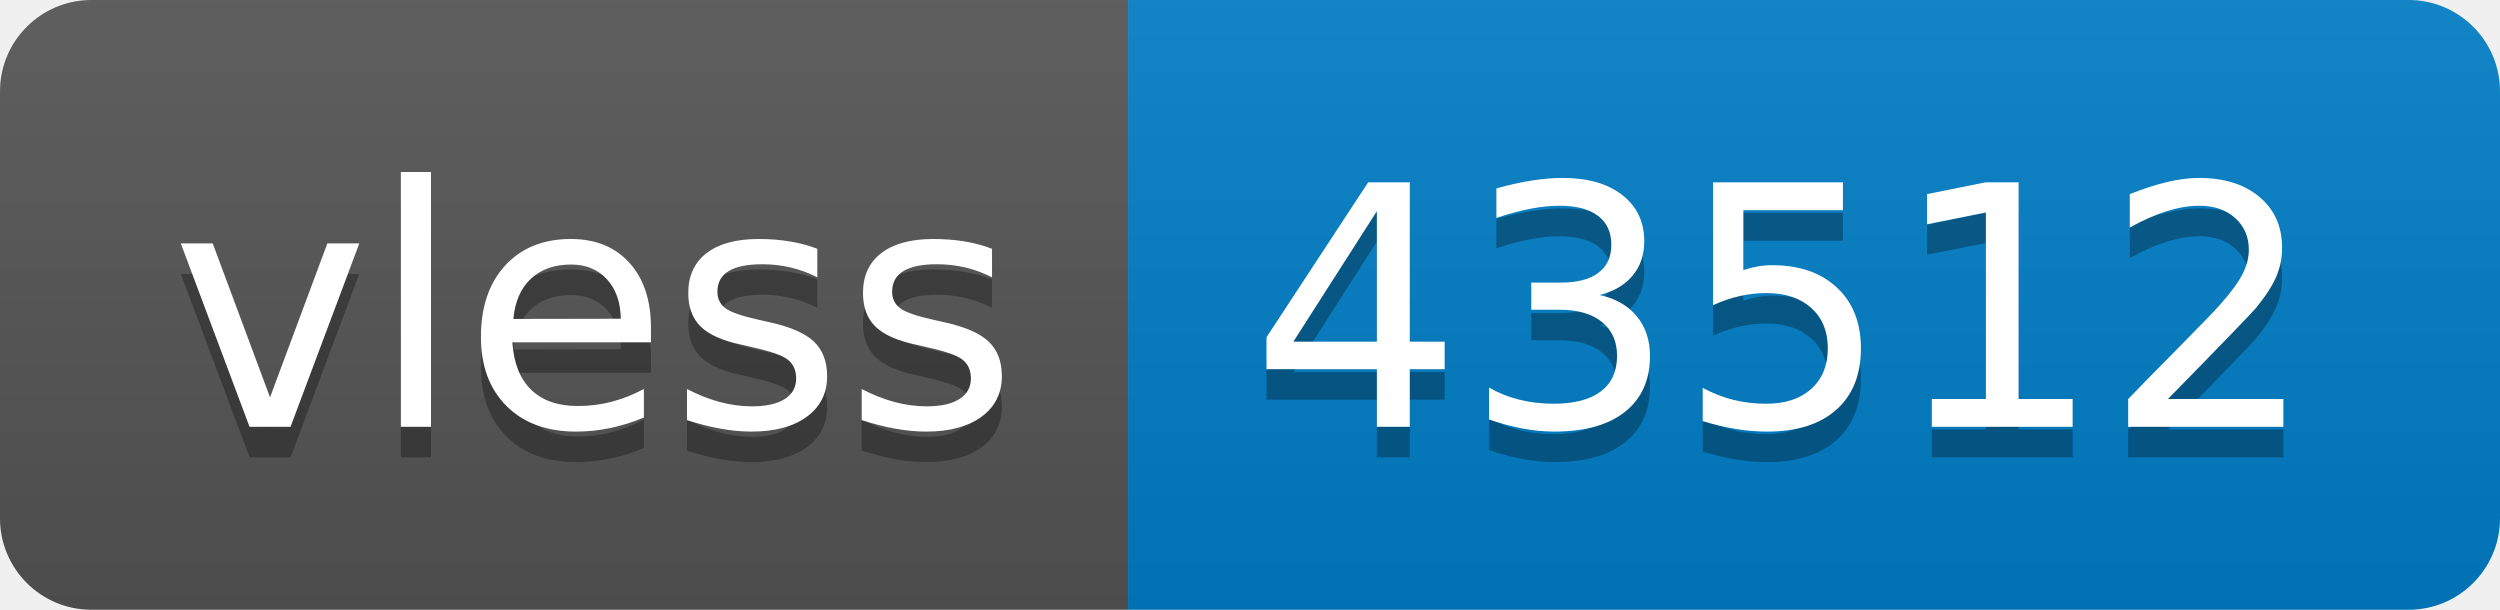
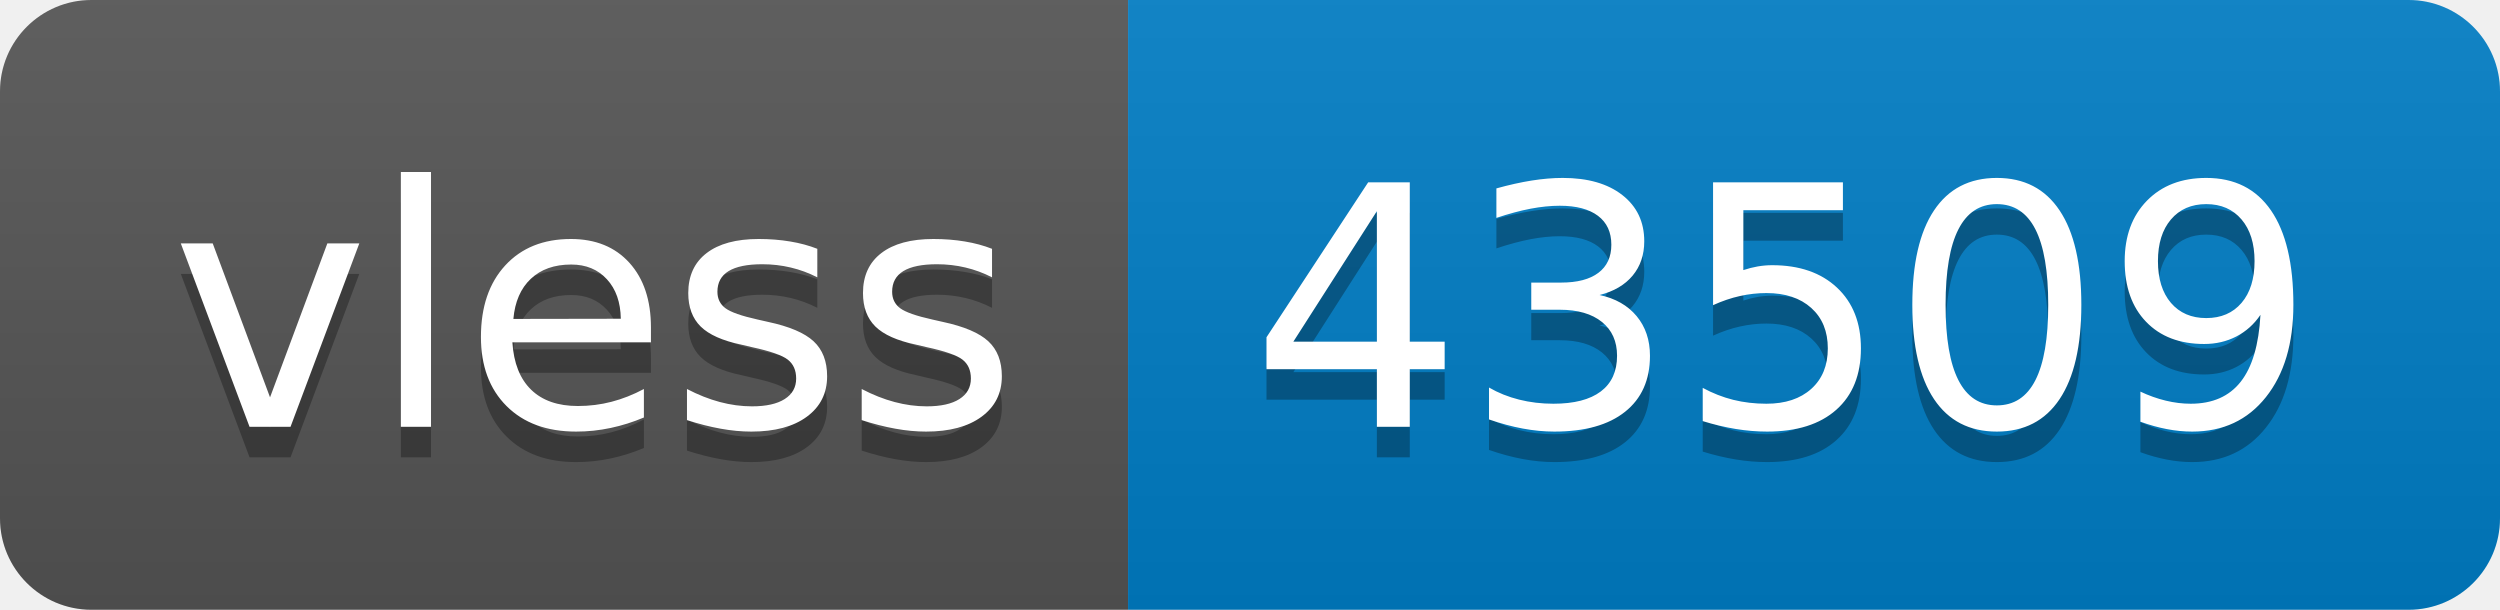
- <svg xmlns="http://www.w3.org/2000/svg" width="82" height="20" role="img" aria-label="vless: 43512">
+ <svg xmlns="http://www.w3.org/2000/svg" width="82" height="20" role="img" aria-label="vless: 43509">
  <linearGradient id="s" x2="0" y2="100%">
    <stop offset="0" stop-color="#bbb" stop-opacity=".1" />
    <stop offset="1" stop-opacity=".1" />
  </linearGradient>
  <clipPath id="r">
    <rect width="82" height="20" rx="3" fill="#fff" />
  </clipPath>
  <g clip-path="url(#r)">
    <rect width="37" height="20" fill="#555" />
    <rect x="37" width="45" height="20" fill="#007ec6" />
    <rect width="82" height="20" fill="url(#s)" />
  </g>
  <g fill="#fff" text-anchor="middle" font-family="Verdana,Geneva,DejaVu Sans,sans-serif" text-rendering="geometricPrecision" font-size="110">
    <text aria-hidden="true" x="195" y="150" fill="#010101" fill-opacity=".3" transform="scale(.1)" textLength="270">vless</text>
    <text x="195" y="140" transform="scale(.1)" fill="#fff" textLength="270">vless</text>
-     <text aria-hidden="true" x="585" y="150" fill="#010101" fill-opacity=".3" transform="scale(.1)" textLength="350">43512</text>
-     <text x="585" y="140" transform="scale(.1)" fill="#fff" textLength="350">43512</text>
+     <text aria-hidden="true" x="585" y="150" fill="#010101" fill-opacity=".3" transform="scale(.1)" textLength="350">43509</text>
+     <text x="585" y="140" transform="scale(.1)" fill="#fff" textLength="350">43509</text>
  </g>
</svg>
